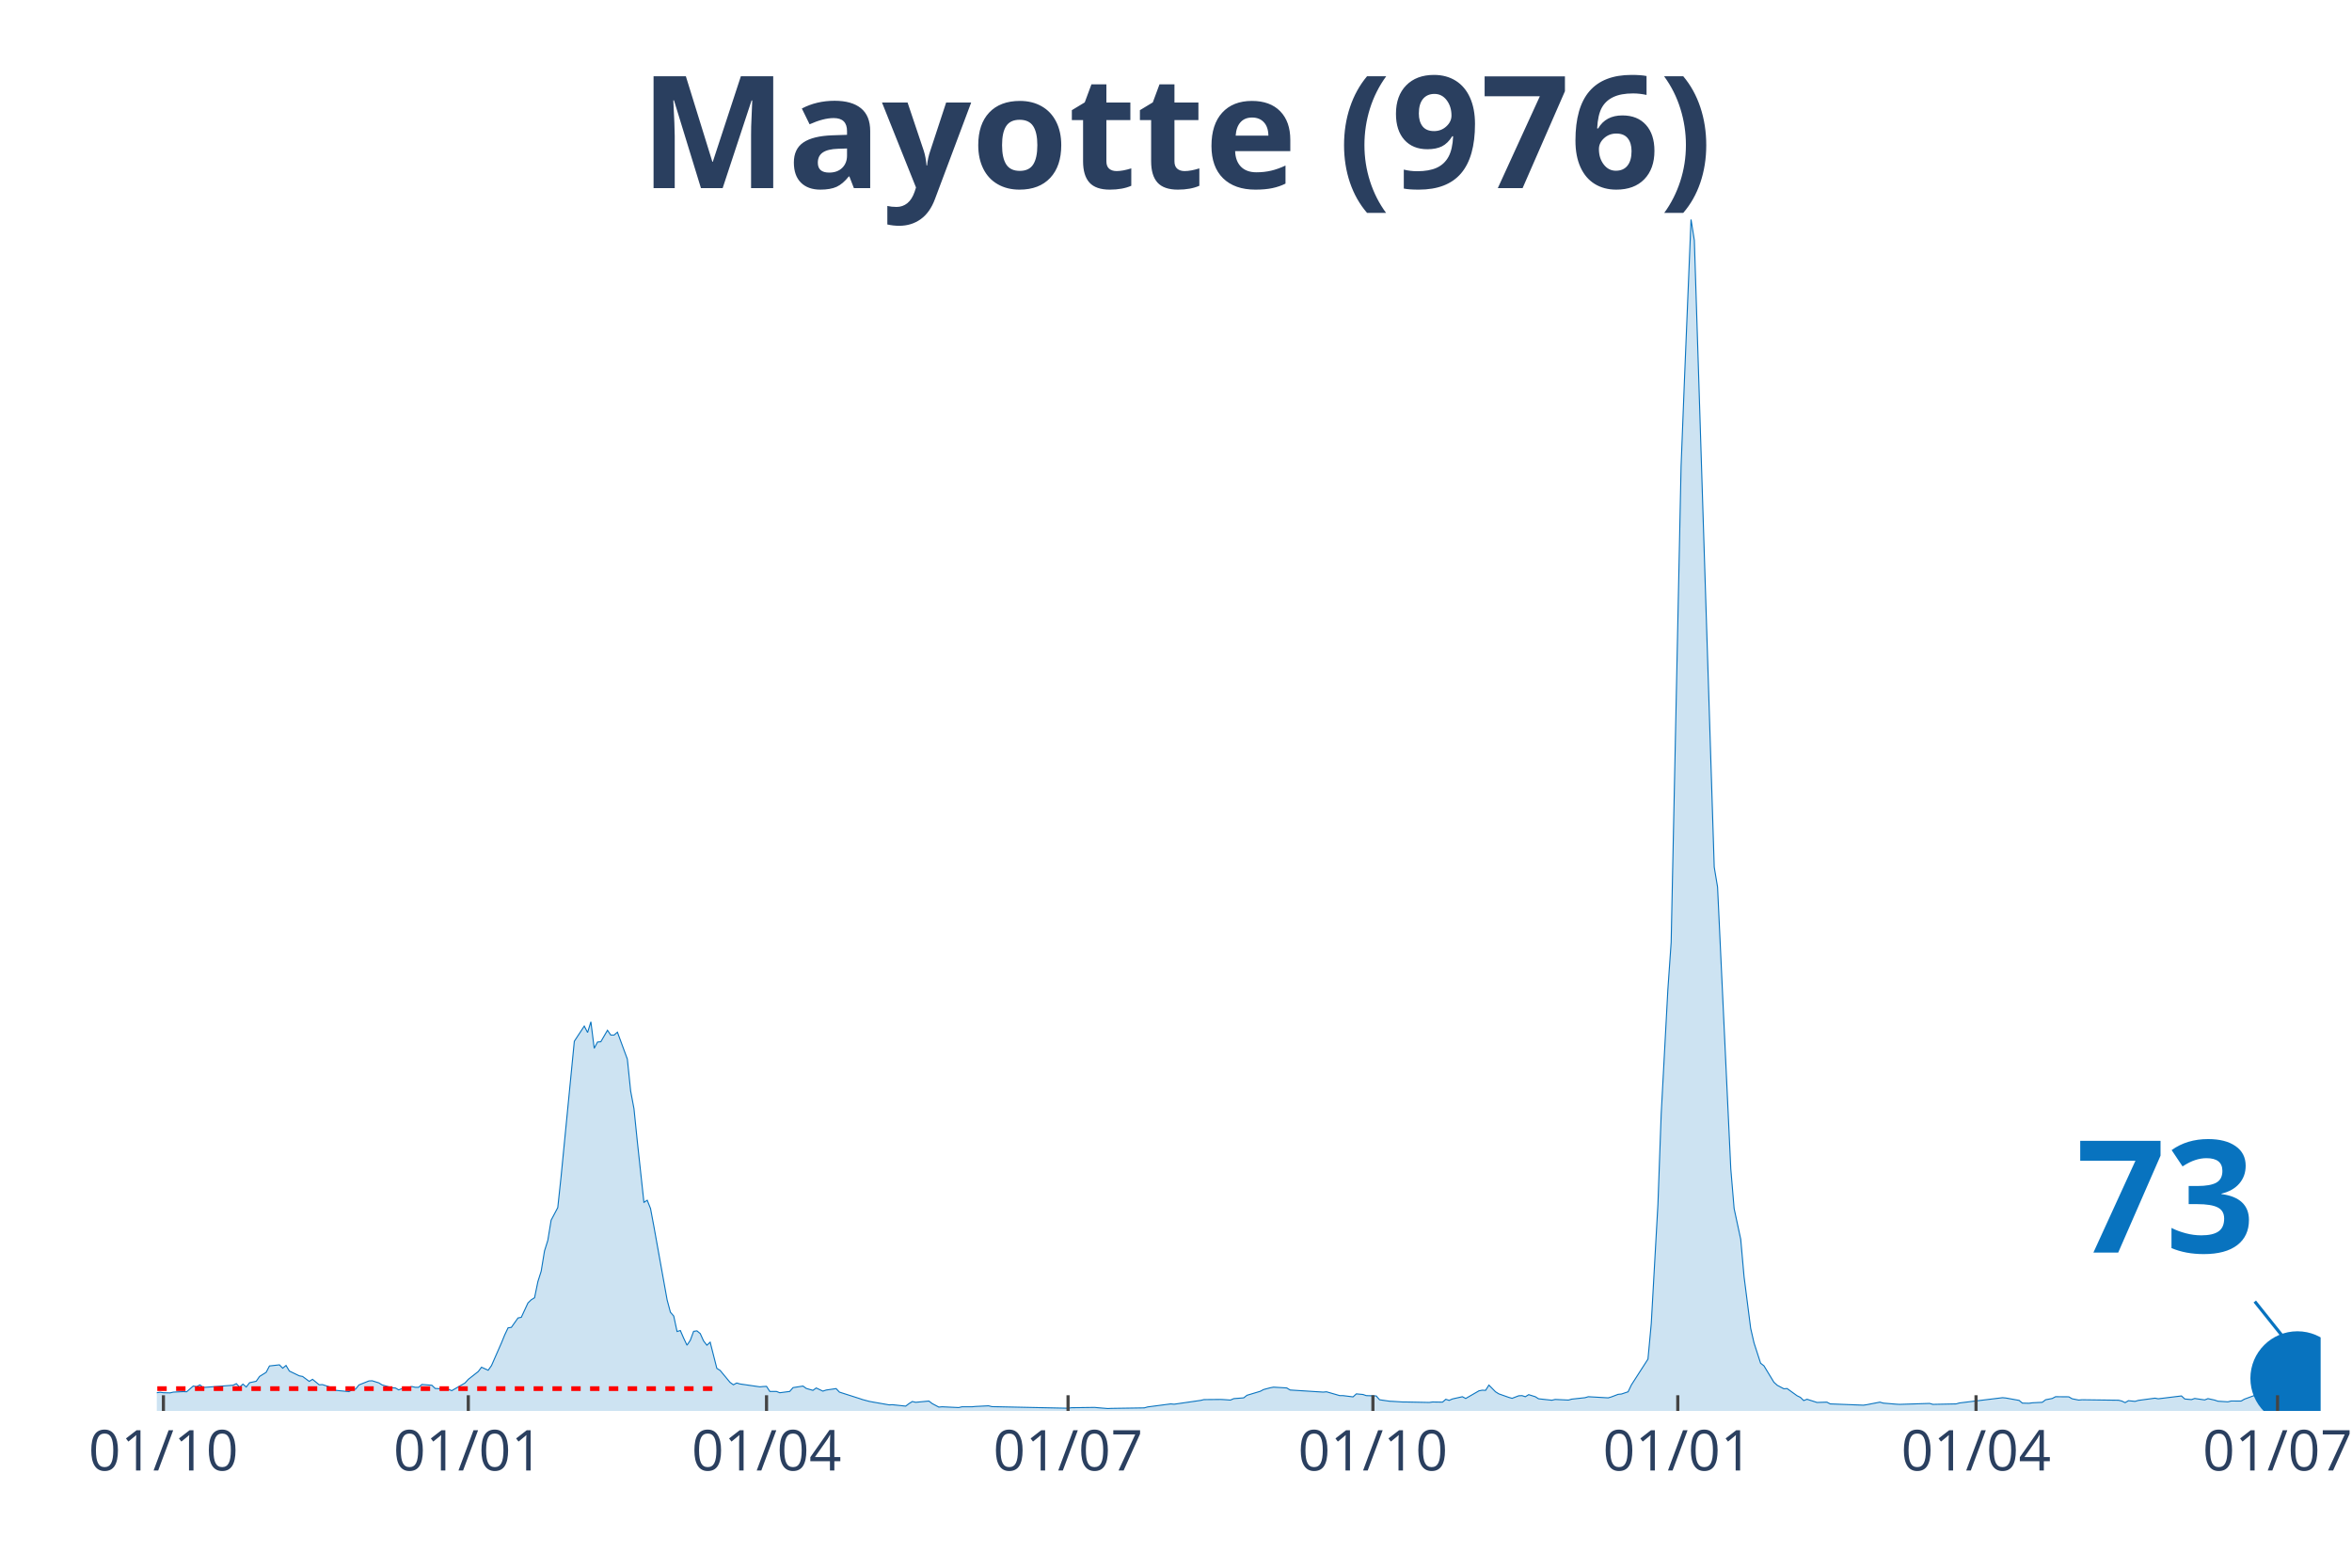
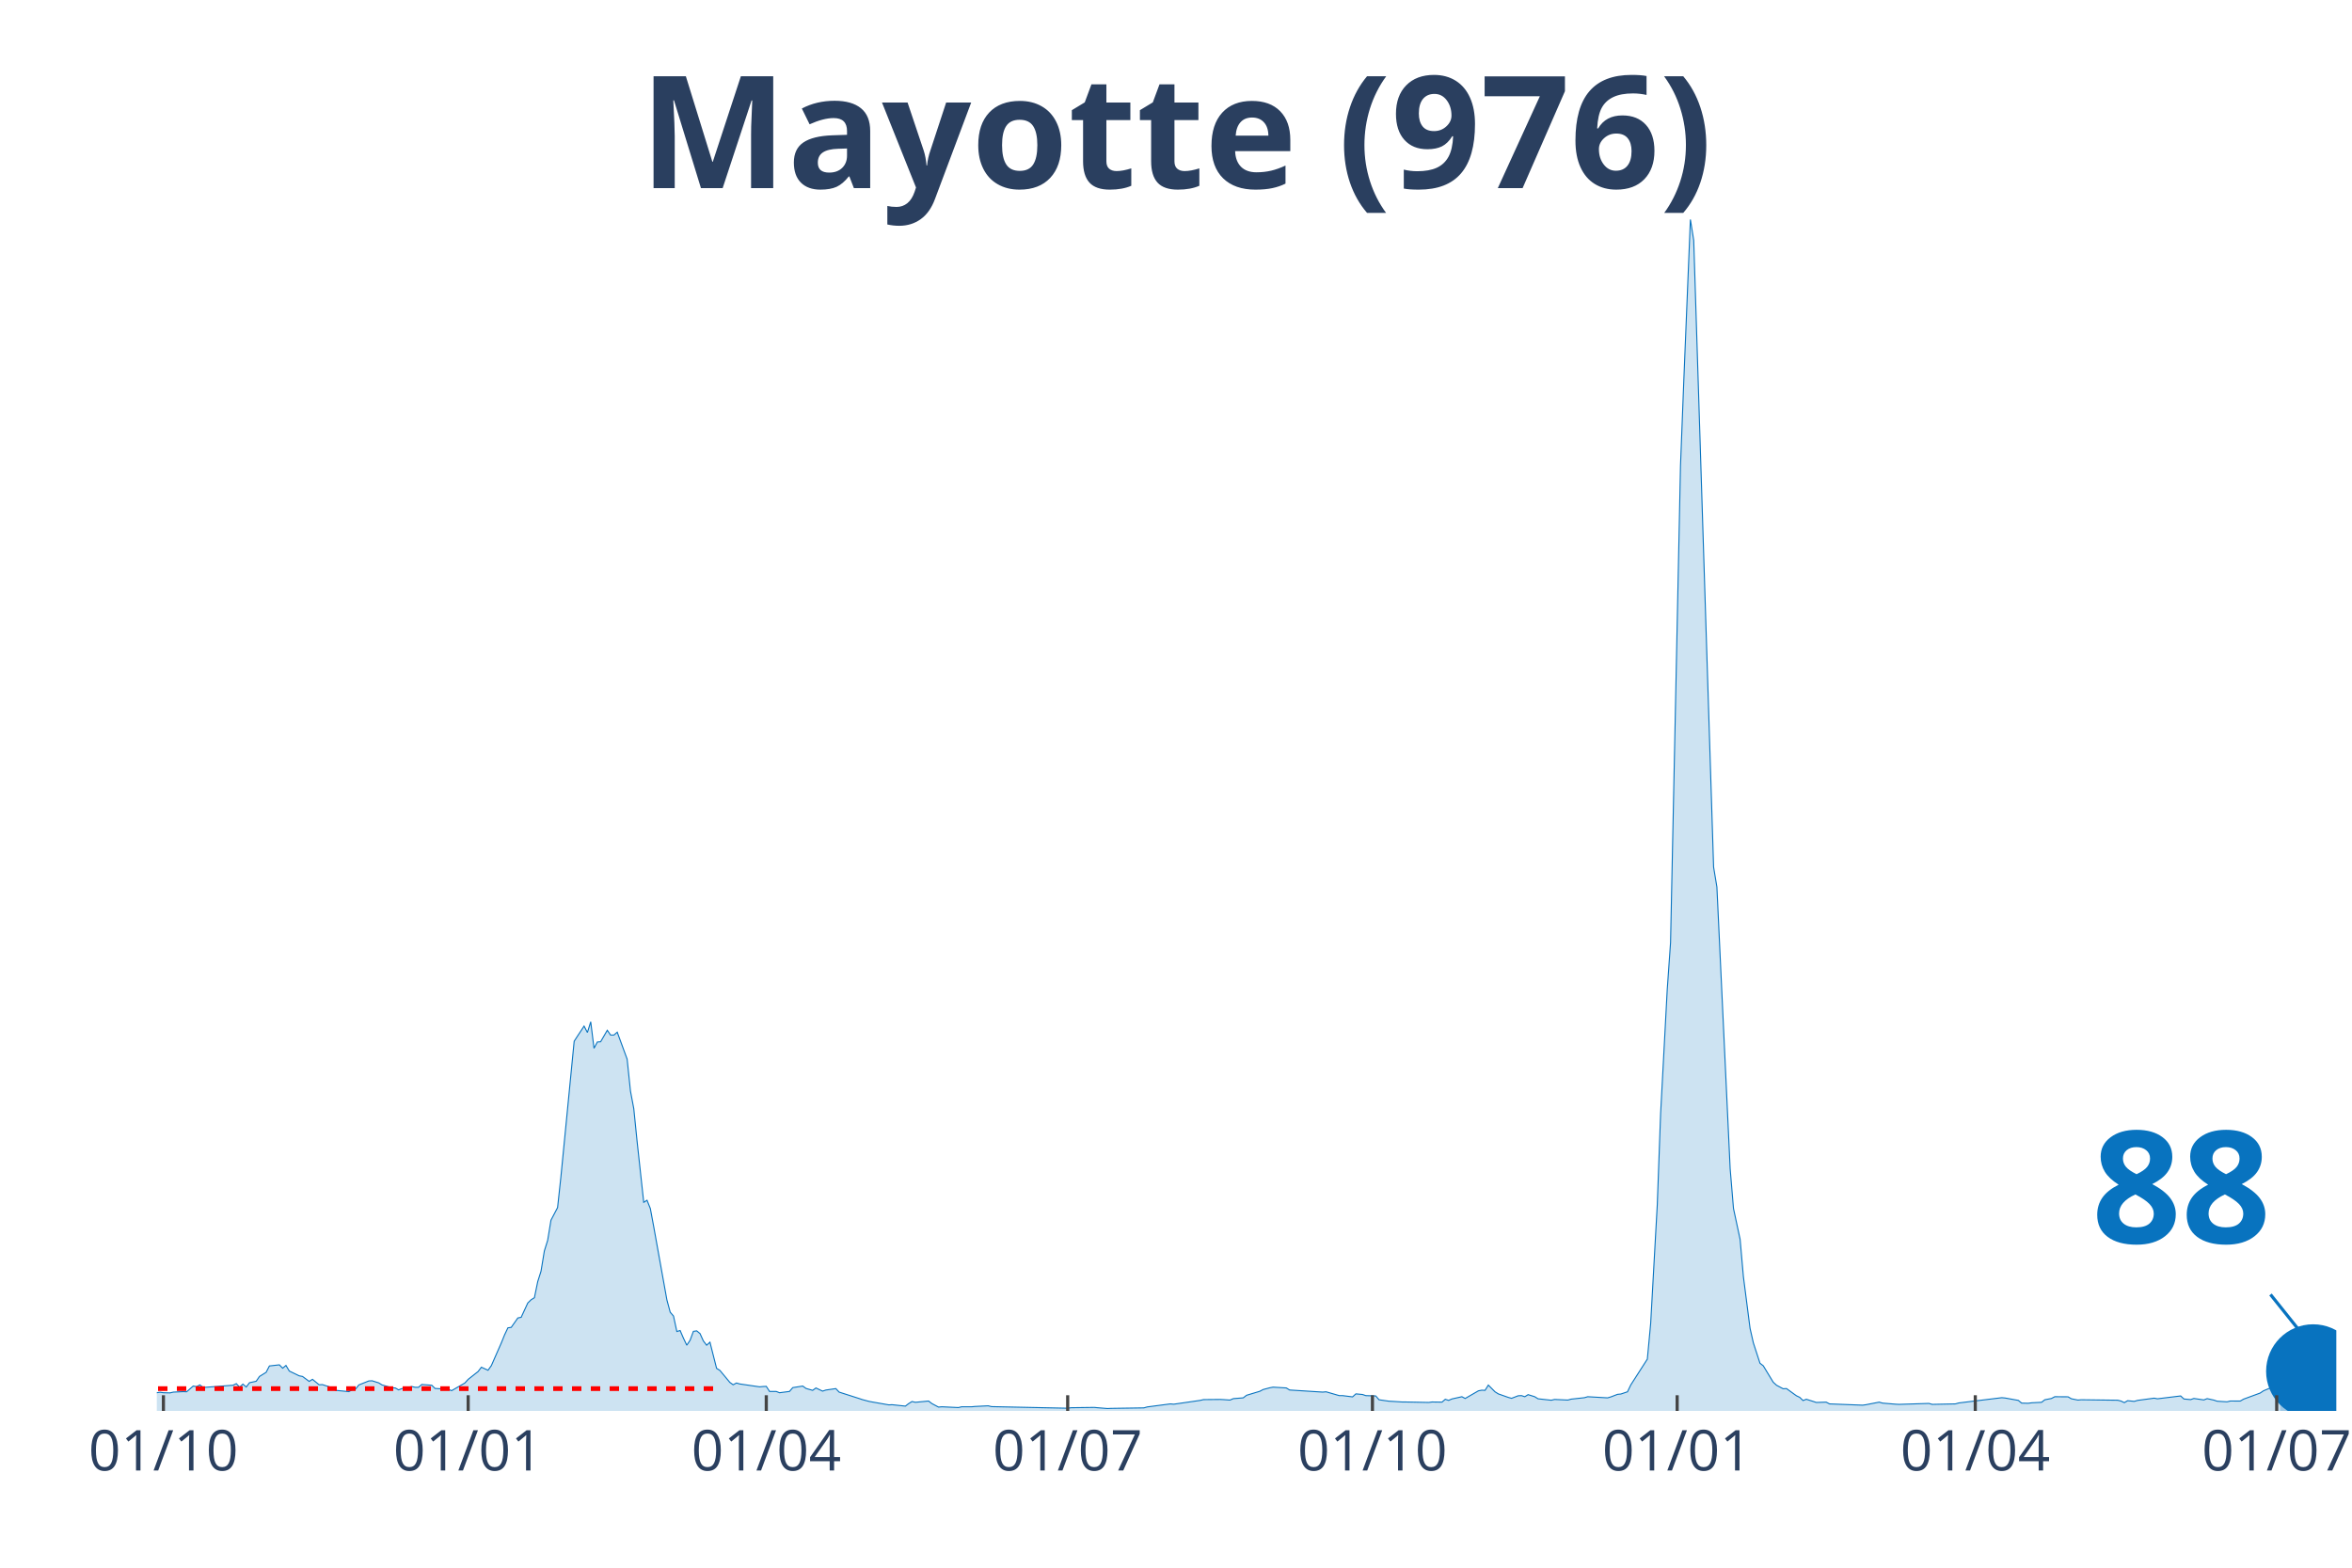
<svg xmlns="http://www.w3.org/2000/svg" class="main-svg" width="1125" height="750" style="" viewBox="0 0 750 500">
  <rect x="0" y="0" width="750" height="500" style="fill: rgb(0, 0, 0); fill-opacity: 0;" />
-   <defs id="defs-35c76a">
+   <defs id="defs-baccb7">
    <g class="clips">
-       <clipPath id="clip35c76axyplot" class="plotclip">
-         <rect width="690" height="380" />
+       <clipPath id="clipbaccb7xyplot" class="plotclip">
+         <rect width="695" height="380" />
      </clipPath>
-       <clipPath class="axesclip" id="clip35c76ax">
-         <rect x="50" y="0" width="690" height="500" />
+       <clipPath class="axesclip" id="clipbaccb7x">
+         <rect x="50" y="0" width="695" height="500" />
      </clipPath>
-       <clipPath class="axesclip" id="clip35c76ay">
+       <clipPath class="axesclip" id="clipbaccb7y">
        <rect x="0" y="70" width="750" height="380" />
      </clipPath>
-       <clipPath class="axesclip" id="clip35c76axy">
-         <rect x="50" y="70" width="690" height="380" />
+       <clipPath class="axesclip" id="clipbaccb7xy">
+         <rect x="50" y="70" width="695" height="380" />
      </clipPath>
    </g>
    <g class="gradients" />
  </defs>
  <g class="bglayer">
-     <rect class="bg" x="50" y="70" width="690" height="380" style="fill: rgb(0, 0, 0); fill-opacity: 0; stroke-width: 0;" />
+     <rect class="bg" x="50" y="70" width="695" height="380" style="fill: rgb(0, 0, 0); fill-opacity: 0; stroke-width: 0;" />
  </g>
  <g class="layer-below">
    <g class="imagelayer" />
    <g class="shapelayer" />
  </g>
  <g class="cartesianlayer">
    <g class="subplot xy">
      <g class="layer-subplot">
        <g class="shapelayer" />
        <g class="imagelayer" />
      </g>
      <g class="gridlayer">
        <g class="x">
          <path class="xgrid crisp" transform="translate(52.11,0)" d="M0,70v380" style="stroke: rgb(255, 255, 255); stroke-opacity: 1; stroke-width: 1px;" />
-           <path class="xgrid crisp" transform="translate(149.33,0)" d="M0,70v380" style="stroke: rgb(255, 255, 255); stroke-opacity: 1; stroke-width: 1px;" />
-           <path class="xgrid crisp" transform="translate(244.43,0)" d="M0,70v380" style="stroke: rgb(255, 255, 255); stroke-opacity: 1; stroke-width: 1px;" />
-           <path class="xgrid crisp" transform="translate(340.58,0)" d="M0,70v380" style="stroke: rgb(255, 255, 255); stroke-opacity: 1; stroke-width: 1px;" />
-           <path class="xgrid crisp" transform="translate(437.79,0)" d="M0,70v380" style="stroke: rgb(255, 255, 255); stroke-opacity: 1; stroke-width: 1px;" />
-           <path class="xgrid crisp" transform="translate(535.01,0)" d="M0,70v380" style="stroke: rgb(255, 255, 255); stroke-opacity: 1; stroke-width: 1px;" />
-           <path class="xgrid crisp" transform="translate(630.11,0)" d="M0,70v380" style="stroke: rgb(255, 255, 255); stroke-opacity: 1; stroke-width: 1px;" />
-           <path class="xgrid crisp" transform="translate(726.26,0)" d="M0,70v380" style="stroke: rgb(255, 255, 255); stroke-opacity: 1; stroke-width: 1px;" />
+           <path class="xgrid crisp" transform="translate(149.29,0)" d="M0,70v380" style="stroke: rgb(255, 255, 255); stroke-opacity: 1; stroke-width: 1px;" />
+           <path class="xgrid crisp" transform="translate(244.35,0)" d="M0,70v380" style="stroke: rgb(255, 255, 255); stroke-opacity: 1; stroke-width: 1px;" />
+           <path class="xgrid crisp" transform="translate(340.46,0)" d="M0,70v380" style="stroke: rgb(255, 255, 255); stroke-opacity: 1; stroke-width: 1px;" />
+           <path class="xgrid crisp" transform="translate(437.64,0)" d="M0,70v380" style="stroke: rgb(255, 255, 255); stroke-opacity: 1; stroke-width: 1px;" />
+           <path class="xgrid crisp" transform="translate(534.81,0)" d="M0,70v380" style="stroke: rgb(255, 255, 255); stroke-opacity: 1; stroke-width: 1px;" />
+           <path class="xgrid crisp" transform="translate(629.87,0)" d="M0,70v380" style="stroke: rgb(255, 255, 255); stroke-opacity: 1; stroke-width: 1px;" />
+           <path class="xgrid crisp" transform="translate(725.99,0)" d="M0,70v380" style="stroke: rgb(255, 255, 255); stroke-opacity: 1; stroke-width: 1px;" />
        </g>
        <g class="y" />
      </g>
      <g class="zerolinelayer" />
      <path class="xlines-below" />
      <path class="ylines-below" />
      <g class="overlines-below" />
      <g class="xaxislayer-below" />
      <g class="yaxislayer-below" />
      <g class="overaxes-below" />
-       <g class="plot" transform="translate(50, 70)" clip-path="url('#clip35c76axyplot')">
+       <g class="plot" transform="translate(50, 70)" clip-path="url('#clipbaccb7xyplot')">
        <g class="scatterlayer mlayer">
-           <g class="trace scatter trace362038" style="stroke-miterlimit: 2;">
+           <g class="trace scatter tracea7348b" style="stroke-miterlimit: 2;">
            <g class="fills">
              <g>
-                 <path class="js-fill" d="M672.04,380L-143.71,380L-143.71,378.37L-137.37,379.03L-136.31,377.61L-133.14,372.98L-132.08,368.21L-127.86,362.39L-126.8,363.92L-125.74,364.38L-124.69,368.66L-121.52,373.54L-120.46,373.69L-114.12,373.18L-113.06,373.18L-109.89,374.25L-108.84,374.1L-96.16,374.3L-95.1,374.91L-86.65,377.25L-85.59,376.84L-69.74,375.57L-68.68,375.62L-60.23,376.03L-59.17,375.73L-40.15,375.88L-39.1,376.54L-35.93,375.68L-34.87,375.83L-30.64,375.27L-29.59,374.25L-27.47,374.05L-26.42,373.13L-16.91,374.25L-15.85,374.35L-13.74,374L-12.68,374.3L-10.57,375.22L-9.51,375.22L-7.4,375.12L-6.34,375.02L1.06,374.05L2.11,374.2L4.23,374.25L5.28,374L8.45,373.85L9.51,373.9L11.62,372.06L12.68,372.26L13.74,371.7L14.79,372.52L24.3,371.81L25.36,371.3L26.42,372.42L27.47,371.45L28.53,372.37L29.59,371L31.7,370.54L32.76,369.01L34.87,367.69L35.93,365.66L39.1,365.3L40.15,366.37L41.21,365.5L42.27,367.28L45.44,368.81L46.49,369.01L48.61,370.58L49.66,369.92L51.78,371.66L52.83,371.61L56,372.62L57.06,373.44L61.29,373.85L62.34,373.24L63.4,373.03L64.46,371.71L67.63,370.44L68.68,370.39L70.8,371.05L71.85,371.71L75.02,372.62L76.08,372.68L77.14,373.29L78.19,372.88L81.36,372.22L82.42,372.47L83.48,372.47L84.53,371.56L87.7,371.81L88.76,372.83L92.99,373.08L94.04,373.54L98.27,371.1L99.33,369.93L102.5,367.44L103.55,366.06L105.67,367.03L106.72,365.55L109.89,358.33L110.95,355.74L112.01,353.5L113.06,353.35L115.18,350.35L116.23,350.14L118.35,345.57L119.4,344.55L120.46,343.89L121.52,338.75L122.57,335.44L123.63,328.98L124.69,325.58L125.74,319.17L127.86,315.15L128.91,305.33L133.14,262.1L134.2,260.47L136.31,257.27L137.37,259.3L138.42,255.89L139.48,264.34L140.54,262.35L141.59,262.25L143.71,258.59L144.76,260.12L145.82,260.12L146.88,259.2L150.05,267.8L151.1,277.97L152.16,283.61L153.22,293.99L155.33,313.47L156.39,312.81L157.44,315.45L158.5,321.1L162.73,344.6L163.78,348.52L164.84,349.74L165.9,354.67L166.95,354.36L168.01,356.81L169.07,359.04L170.12,357.47L171.18,354.62L172.24,354.47L173.29,355.33L174.35,357.67L175.41,359.04L176.46,358.08L178.58,366.42L179.63,367.08L182.8,370.9L183.86,371.66L184.92,371.1L185.97,371.4L192.31,372.32L193.37,372.22L194.43,372.17L195.48,373.79L197.6,373.79L198.65,374.2L201.82,373.79L202.88,372.57L206.05,372.07L207.11,372.83L209.22,373.44L210.28,372.68L212.39,373.69L213.45,373.34L216.62,372.88L217.67,374L224.01,376.03L225.07,376.39L227.18,376.95L228.24,377.15L233.52,378.07L234.58,378.02L238.81,378.47L239.86,377.66L240.92,377L241.98,377.25L246.2,376.85L247.26,377.66L249.37,378.78L250.43,378.68L255.71,378.93L256.77,378.68L259.94,378.68L261,378.58L265.22,378.37L266.28,378.63L290.58,379.14L291.64,378.98L299.04,378.88L300.09,378.98L303.26,379.24L304.32,379.19L314.89,379.03L315.94,378.73L323.34,377.76L324.4,377.86L332.85,376.64L333.91,376.39L339.19,376.34L340.25,376.39L342.36,376.54L343.42,376.08L346.58,375.83L347.64,375.01L351.87,373.74L352.92,373.18L355.04,372.62L356.09,372.42L360.32,372.67L361.38,373.33L371.94,374L373,373.9L377.23,375.12L378.28,375.12L381.45,375.52L382.51,374.56L384.62,374.76L385.68,375.12L388.85,375.22L389.91,376.44L393.08,376.9L394.13,376.95L397.3,377.15L398.36,377.15L405.76,377.3L406.81,377.15L409.98,377.2L411.04,376.29L412.1,376.64L413.15,376.18L416.32,375.47L417.38,376.03L421.61,373.59L422.66,373.39L423.72,373.44L424.78,371.76L426.89,373.9L427.95,374.56L431.12,375.68L432.17,375.98L434.29,375.17L435.34,375.12L436.4,375.47L437.46,374.81L439.57,375.47L440.63,376.13L444.85,376.59L445.91,376.34L450.14,376.54L451.19,376.24L455.42,375.78L456.48,375.47L462.82,375.83L463.87,375.52L465.99,374.71L467.04,374.61L469.16,373.9L470.21,371.71L475.5,363.47L476.55,352.13L478.67,314.23L479.72,285.24L481.84,245.67L482.89,230.61L486.06,78.63L487.12,51.52L489.23,0L490.29,6.66L496.63,206.56L497.69,212.91L501.91,302.79L502.97,315.45L505.08,325.27L506.14,337.17L508.25,353.65L509.31,358.28L511.42,364.79L512.48,365.61L515.65,370.84L516.71,371.81L518.82,372.93L519.88,372.87L523.05,375.16L524.1,375.67L525.16,376.69L526.22,376.28L528.33,376.95L529.39,377.3L532.56,377.2L533.61,377.76L544.18,378.17L545.24,378.02L549.46,377.2L550.52,377.51L554.75,377.86L555.8,377.91L565.31,377.61L566.37,377.91L573.77,377.76L574.82,377.46L588.56,375.78L589.62,375.88L593.84,376.64L594.9,377.51L597.01,377.56L598.07,377.41L601.24,377.25L602.3,376.44L604.41,376.03L605.47,375.47L609.69,375.5L610.75,376.12L612.86,376.54L613.92,376.44L625.54,376.59L626.6,376.85L627.66,377.36L628.71,376.74L630.83,376.95L631.88,376.64L637.17,375.93L638.22,376.13L645.62,375.22L646.68,376.19L648.79,376.39L649.85,376.03L653.02,376.49L654.07,376.08L656.19,376.54L657.24,376.9L660.41,377.1L661.47,376.84L664.64,376.85L665.7,376.24L670.98,374.3L672.04,373.59" style="fill: rgb(8, 115, 191); fill-opacity: 0.2; stroke-width: 0;" />
+                 <path class="js-fill" d="M677.04,380L-143.65,380L-143.65,378.37L-137.31,379.03L-136.25,377.61L-133.09,372.98L-132.03,368.21L-127.8,362.39L-126.75,363.92L-125.69,364.38L-124.64,368.66L-121.47,373.54L-120.41,373.69L-114.07,373.18L-113.02,373.18L-109.85,374.25L-108.79,374.1L-96.12,374.3L-95.06,374.91L-92.95,376.29L-91.89,377.15L-84.5,376.74L-83.44,376.18L-77.1,374.91L-76.05,375.52L-67.6,375.78L-66.54,376.23L-63.37,375.83L-62.32,376.54L-53.87,375.62L-52.81,376.03L-41.19,375.93L-40.14,375.88L-38.02,376.03L-36.97,375.73L-30.63,375.27L-29.57,374.25L-27.46,374.05L-26.41,373.13L-16.9,374.25L-15.84,374.35L-13.73,374L-12.67,374.3L-10.56,375.22L-9.51,375.22L-7.39,375.12L-6.34,375.02L1.06,374.05L2.11,374.2L4.22,374.25L5.28,374L8.45,373.85L9.51,373.9L11.62,372.06L12.67,372.26L13.73,371.7L14.79,372.52L24.29,371.81L25.35,371.3L26.41,372.42L27.46,371.45L28.52,372.37L29.57,371L31.69,370.54L32.74,369.01L34.86,367.69L35.91,365.66L39.08,365.3L40.14,366.37L41.19,365.5L42.25,367.28L45.42,368.81L46.47,369.01L48.59,370.58L49.64,369.92L51.76,371.66L52.81,371.61L55.98,372.62L57.04,373.44L61.26,373.85L62.32,373.24L63.37,373.03L64.43,371.71L67.6,370.44L68.66,370.39L70.77,371.05L71.82,371.71L74.99,372.62L76.05,372.68L77.1,373.29L78.16,372.88L81.33,372.22L82.39,372.47L83.44,372.47L84.5,371.56L87.67,371.81L88.72,372.83L92.95,373.08L94,373.54L98.23,371.1L99.29,369.93L102.45,367.44L103.51,366.06L105.62,367.03L106.68,365.55L109.85,358.33L110.9,355.74L111.96,353.5L113.02,353.35L115.13,350.35L116.19,350.14L118.3,345.57L119.35,344.55L120.41,343.89L121.47,338.75L122.52,335.44L123.58,328.98L124.64,325.58L125.69,319.17L127.8,315.15L128.86,305.33L133.09,262.1L134.14,260.47L136.25,257.27L137.31,259.3L138.37,255.89L139.42,264.34L140.48,262.35L141.53,262.25L143.65,258.59L144.7,260.12L145.76,260.12L146.82,259.2L149.98,267.8L151.04,277.97L152.1,283.61L153.15,293.99L155.27,313.47L156.32,312.81L157.38,315.45L158.43,321.1L162.66,344.6L163.72,348.52L164.77,349.74L165.83,354.67L166.88,354.36L167.94,356.81L169,359.04L170.05,357.47L171.11,354.62L172.17,354.47L173.22,355.33L174.28,357.67L175.33,359.04L176.39,358.08L178.5,366.42L179.56,367.08L182.73,370.9L183.78,371.66L184.84,371.1L185.9,371.4L192.23,372.32L193.29,372.22L194.35,372.17L195.4,373.79L197.52,373.79L198.57,374.2L201.74,373.79L202.8,372.57L205.97,372.07L207.02,372.83L209.13,373.44L210.19,372.68L212.3,373.69L213.36,373.34L216.53,372.88L217.58,374L223.92,376.03L224.98,376.39L227.09,376.95L228.15,377.15L233.43,378.07L234.48,378.02L238.71,378.47L239.76,377.66L240.82,377L241.88,377.25L246.1,376.85L247.16,377.66L249.27,378.78L250.33,378.68L255.61,378.93L256.66,378.68L259.83,378.68L260.89,378.58L265.11,378.37L266.17,378.63L290.46,379.14L291.52,378.98L298.91,378.88L299.97,378.98L303.14,379.24L304.19,379.19L314.76,379.03L315.81,378.73L323.21,377.76L324.26,377.86L332.71,376.64L333.77,376.39L339.05,376.34L340.11,376.39L342.22,376.54L343.28,376.08L346.44,375.83L347.5,375.01L351.72,373.74L352.78,373.18L354.89,372.62L355.95,372.42L360.17,372.67L361.23,373.33L371.79,374L372.85,373.9L377.07,375.12L378.13,375.12L381.3,375.52L382.36,374.56L384.47,374.76L385.52,375.12L388.69,375.22L389.75,376.44L392.92,376.9L393.97,376.95L397.14,377.15L398.2,377.15L405.59,377.3L406.65,377.15L409.82,377.2L410.87,376.29L411.93,376.64L412.99,376.18L416.16,375.47L417.21,376.03L421.44,373.59L422.49,373.39L423.55,373.44L424.6,371.76L426.72,373.9L427.77,374.56L430.94,375.68L432,375.98L434.11,375.17L435.17,375.12L436.22,375.47L437.28,374.81L439.39,375.47L440.45,376.13L444.67,376.59L445.73,376.34L449.95,376.54L451.01,376.24L455.24,375.78L456.29,375.47L462.63,375.83L463.69,375.52L465.8,374.71L466.85,374.61L468.97,373.9L470.02,371.71L475.3,363.47L476.36,352.13L478.47,314.23L479.53,285.24L481.64,245.67L482.7,230.61L485.87,78.63L486.92,51.52L489.03,0L490.09,6.66L496.43,206.56L497.48,212.91L501.71,302.79L502.77,315.45L504.88,325.27L505.93,337.17L508.05,353.65L509.1,358.28L511.22,364.79L512.27,365.61L515.44,370.84L516.5,371.81L518.61,372.93L519.67,372.87L522.83,375.16L523.89,375.67L524.95,376.69L526,376.28L528.12,376.95L529.17,377.3L532.34,377.2L533.4,377.76L543.96,378.17L545.02,378.02L549.24,377.2L550.3,377.51L554.52,377.86L555.58,377.91L565.08,377.61L566.14,377.91L573.53,377.76L574.59,377.46L588.32,375.78L589.38,375.88L593.6,376.64L594.66,377.51L596.77,377.56L597.83,377.41L601,377.25L602.05,376.44L604.16,376.03L605.22,375.47L609.45,375.5L610.5,376.12L612.61,376.54L613.67,376.44L625.29,376.59L626.34,376.85L627.4,377.36L628.46,376.74L630.57,376.95L631.63,376.64L636.91,375.93L637.96,376.13L645.36,375.22L646.41,376.19L648.53,376.39L649.58,376.03L652.75,376.49L653.81,376.08L655.92,376.54L656.98,376.9L660.14,377.1L661.2,376.84L664.37,376.85L665.43,376.24L670.71,374.3L671.76,373.59L677.04,371.36" style="fill: rgb(8, 115, 191); fill-opacity: 0.2; stroke-width: 0;" />
              </g>
            </g>
            <g class="errorbars" />
            <g class="lines">
-               <path class="js-line" d="M-143.71,378.37L-137.37,379.03L-136.31,377.61L-133.14,372.98L-132.08,368.21L-127.86,362.39L-126.8,363.92L-125.74,364.38L-124.69,368.66L-121.52,373.54L-120.46,373.69L-114.12,373.18L-113.06,373.18L-109.89,374.25L-108.84,374.1L-96.16,374.3L-95.1,374.91L-86.65,377.25L-85.59,376.84L-69.74,375.57L-68.68,375.62L-60.23,376.03L-59.17,375.73L-40.15,375.88L-39.1,376.54L-35.93,375.68L-34.87,375.83L-30.64,375.27L-29.59,374.25L-27.47,374.05L-26.42,373.13L-16.91,374.25L-15.85,374.35L-13.74,374L-12.68,374.3L-10.57,375.22L-9.51,375.22L-7.4,375.12L-6.34,375.02L1.06,374.05L2.11,374.2L4.23,374.25L5.28,374L8.45,373.85L9.51,373.9L11.62,372.06L12.68,372.26L13.74,371.7L14.79,372.52L24.3,371.81L25.36,371.3L26.42,372.42L27.47,371.45L28.53,372.37L29.59,371L31.7,370.54L32.76,369.01L34.87,367.69L35.93,365.66L39.1,365.3L40.15,366.37L41.21,365.5L42.27,367.28L45.44,368.81L46.49,369.01L48.61,370.58L49.66,369.92L51.78,371.66L52.83,371.61L56,372.62L57.06,373.44L61.29,373.85L62.34,373.24L63.4,373.03L64.46,371.71L67.63,370.44L68.68,370.39L70.8,371.05L71.85,371.71L75.02,372.62L76.08,372.68L77.14,373.29L78.19,372.88L81.36,372.22L82.42,372.47L83.48,372.47L84.53,371.56L87.7,371.81L88.76,372.83L92.99,373.08L94.04,373.54L98.27,371.1L99.33,369.93L102.5,367.44L103.55,366.06L105.67,367.03L106.72,365.55L109.89,358.33L110.95,355.74L112.01,353.5L113.06,353.35L115.18,350.35L116.23,350.14L118.35,345.57L119.4,344.55L120.46,343.89L121.52,338.75L122.57,335.44L123.63,328.98L124.69,325.58L125.74,319.17L127.86,315.15L128.91,305.33L133.14,262.1L134.2,260.47L136.31,257.27L137.37,259.3L138.42,255.89L139.48,264.34L140.54,262.35L141.59,262.25L143.71,258.59L144.76,260.12L145.82,260.12L146.88,259.2L150.05,267.8L151.1,277.97L152.16,283.61L153.22,293.99L155.33,313.47L156.39,312.81L157.44,315.45L158.5,321.1L162.73,344.6L163.78,348.52L164.84,349.74L165.9,354.67L166.95,354.36L168.01,356.81L169.07,359.04L170.12,357.47L171.18,354.62L172.24,354.47L173.29,355.33L174.35,357.67L175.41,359.04L176.46,358.08L178.58,366.42L179.63,367.08L182.8,370.9L183.86,371.66L184.92,371.1L185.97,371.4L192.31,372.32L193.37,372.22L194.43,372.17L195.48,373.79L197.6,373.79L198.65,374.2L201.82,373.79L202.88,372.57L206.05,372.07L207.11,372.83L209.22,373.44L210.28,372.68L212.39,373.69L213.45,373.34L216.62,372.88L217.67,374L224.01,376.03L225.07,376.39L227.18,376.95L228.24,377.15L233.52,378.07L234.58,378.02L238.81,378.47L239.86,377.66L240.92,377L241.98,377.25L246.2,376.85L247.26,377.66L249.37,378.78L250.43,378.68L255.71,378.93L256.77,378.68L259.94,378.68L261,378.58L265.22,378.37L266.28,378.63L290.58,379.14L291.64,378.98L299.04,378.88L300.09,378.98L303.26,379.24L304.32,379.19L314.89,379.03L315.94,378.73L323.34,377.76L324.4,377.86L332.85,376.64L333.91,376.39L339.19,376.34L340.25,376.39L342.36,376.54L343.42,376.08L346.58,375.83L347.64,375.01L351.87,373.74L352.92,373.18L355.04,372.62L356.09,372.42L360.32,372.67L361.38,373.33L371.94,374L373,373.9L377.23,375.12L378.28,375.12L381.45,375.52L382.51,374.56L384.62,374.76L385.68,375.12L388.85,375.22L389.91,376.44L393.08,376.9L394.13,376.95L397.3,377.15L398.36,377.15L405.76,377.3L406.81,377.15L409.98,377.2L411.04,376.29L412.1,376.64L413.15,376.18L416.32,375.47L417.38,376.03L421.61,373.59L422.66,373.39L423.72,373.44L424.78,371.76L426.89,373.9L427.95,374.56L431.12,375.68L432.17,375.98L434.29,375.17L435.34,375.12L436.4,375.47L437.46,374.81L439.57,375.47L440.63,376.13L444.85,376.59L445.91,376.34L450.14,376.54L451.19,376.24L455.42,375.78L456.48,375.47L462.82,375.83L463.87,375.52L465.99,374.71L467.04,374.61L469.16,373.9L470.21,371.71L475.5,363.47L476.55,352.13L478.67,314.23L479.72,285.24L481.84,245.67L482.89,230.61L486.06,78.63L487.12,51.52L489.23,0L490.29,6.66L496.63,206.56L497.69,212.91L501.91,302.79L502.97,315.45L505.08,325.27L506.14,337.17L508.25,353.65L509.31,358.28L511.42,364.79L512.48,365.61L515.65,370.84L516.71,371.81L518.82,372.93L519.88,372.87L523.05,375.16L524.1,375.67L525.16,376.69L526.22,376.28L528.33,376.95L529.39,377.3L532.56,377.2L533.61,377.76L544.18,378.17L545.24,378.02L549.46,377.2L550.52,377.51L554.75,377.86L555.8,377.91L565.31,377.61L566.37,377.91L573.77,377.76L574.82,377.46L588.56,375.78L589.62,375.88L593.84,376.64L594.9,377.51L597.01,377.56L598.07,377.41L601.24,377.25L602.3,376.44L604.41,376.03L605.47,375.47L609.69,375.5L610.75,376.12L612.86,376.54L613.92,376.44L625.54,376.59L626.6,376.85L627.66,377.36L628.71,376.74L630.83,376.95L631.88,376.64L637.17,375.93L638.22,376.13L645.62,375.22L646.68,376.19L648.79,376.39L649.85,376.03L653.02,376.49L654.07,376.08L656.19,376.54L657.24,376.9L660.41,377.1L661.47,376.84L664.64,376.85L665.7,376.24L670.98,374.3L672.04,373.59" style="vector-effect: non-scaling-stroke; fill: none; stroke: rgb(8, 115, 191); stroke-opacity: 1; stroke-width: 0.5px; opacity: 1;" />
+               <path class="js-line" d="M-143.65,378.37L-137.31,379.03L-136.25,377.61L-133.09,372.98L-132.03,368.21L-127.8,362.39L-126.75,363.92L-125.69,364.38L-124.64,368.66L-121.47,373.54L-120.41,373.69L-114.07,373.18L-113.02,373.18L-109.85,374.25L-108.79,374.1L-96.12,374.3L-95.06,374.91L-92.95,376.29L-91.89,377.15L-84.5,376.74L-83.44,376.18L-77.1,374.91L-76.05,375.52L-67.6,375.78L-66.54,376.23L-63.37,375.83L-62.32,376.54L-53.87,375.62L-52.81,376.03L-41.19,375.93L-40.14,375.88L-38.02,376.03L-36.97,375.73L-30.63,375.27L-29.57,374.25L-27.46,374.05L-26.41,373.13L-16.9,374.25L-15.84,374.35L-13.73,374L-12.67,374.3L-10.56,375.22L-9.51,375.22L-7.39,375.12L-6.34,375.02L1.06,374.05L2.11,374.2L4.22,374.25L5.28,374L8.45,373.85L9.51,373.9L11.62,372.06L12.67,372.26L13.73,371.7L14.79,372.52L24.29,371.81L25.35,371.3L26.41,372.42L27.46,371.45L28.52,372.37L29.57,371L31.69,370.54L32.74,369.01L34.86,367.69L35.91,365.66L39.08,365.3L40.14,366.37L41.19,365.5L42.25,367.28L45.42,368.81L46.47,369.01L48.59,370.58L49.64,369.92L51.76,371.66L52.81,371.61L55.98,372.62L57.04,373.44L61.26,373.85L62.32,373.24L63.37,373.03L64.43,371.71L67.6,370.44L68.66,370.39L70.77,371.05L71.82,371.71L74.99,372.62L76.05,372.68L77.1,373.29L78.16,372.88L81.33,372.22L82.39,372.47L83.44,372.47L84.5,371.56L87.67,371.81L88.72,372.83L92.95,373.08L94,373.54L98.23,371.1L99.29,369.93L102.45,367.44L103.51,366.06L105.62,367.03L106.68,365.55L109.85,358.33L110.9,355.74L111.96,353.5L113.02,353.35L115.13,350.35L116.19,350.14L118.3,345.57L119.35,344.55L120.41,343.89L121.47,338.75L122.52,335.44L123.58,328.98L124.64,325.58L125.69,319.17L127.8,315.15L128.86,305.33L133.09,262.1L134.14,260.47L136.25,257.27L137.31,259.3L138.37,255.89L139.42,264.34L140.48,262.35L141.53,262.25L143.65,258.59L144.7,260.12L145.76,260.12L146.82,259.2L149.98,267.8L151.04,277.97L152.1,283.61L153.15,293.99L155.27,313.47L156.32,312.81L157.38,315.45L158.43,321.1L162.66,344.6L163.72,348.52L164.77,349.74L165.83,354.67L166.88,354.36L167.94,356.81L169,359.04L170.05,357.47L171.11,354.62L172.17,354.47L173.22,355.33L174.28,357.67L175.33,359.04L176.39,358.08L178.5,366.42L179.56,367.08L182.73,370.9L183.78,371.66L184.84,371.1L185.9,371.4L192.23,372.32L193.29,372.22L194.35,372.17L195.4,373.79L197.52,373.79L198.57,374.2L201.74,373.79L202.8,372.57L205.97,372.07L207.02,372.83L209.13,373.44L210.19,372.68L212.3,373.69L213.36,373.34L216.53,372.88L217.58,374L223.92,376.03L224.98,376.39L227.09,376.95L228.15,377.15L233.43,378.07L234.48,378.02L238.71,378.47L239.76,377.66L240.82,377L241.88,377.25L246.1,376.85L247.16,377.66L249.27,378.78L250.33,378.68L255.61,378.93L256.66,378.68L259.83,378.68L260.89,378.58L265.11,378.37L266.17,378.63L290.46,379.14L291.52,378.98L298.91,378.88L299.97,378.98L303.14,379.24L304.19,379.19L314.76,379.03L315.81,378.73L323.21,377.76L324.26,377.86L332.71,376.64L333.77,376.39L339.05,376.34L340.11,376.39L342.22,376.54L343.28,376.08L346.44,375.83L347.5,375.01L351.72,373.74L352.78,373.18L354.89,372.62L355.95,372.42L360.17,372.67L361.23,373.33L371.79,374L372.85,373.9L377.07,375.12L378.13,375.12L381.3,375.52L382.36,374.56L384.47,374.76L385.52,375.12L388.69,375.22L389.75,376.44L392.92,376.9L393.97,376.95L397.14,377.15L398.2,377.15L405.59,377.3L406.65,377.15L409.82,377.2L410.87,376.29L411.93,376.64L412.99,376.18L416.16,375.47L417.21,376.03L421.44,373.59L422.49,373.39L423.55,373.44L424.6,371.76L426.72,373.9L427.77,374.56L430.94,375.68L432,375.98L434.11,375.17L435.17,375.12L436.22,375.47L437.28,374.81L439.39,375.47L440.45,376.13L444.67,376.59L445.73,376.34L449.95,376.54L451.01,376.24L455.24,375.78L456.29,375.47L462.63,375.83L463.69,375.52L465.8,374.71L466.85,374.61L468.97,373.9L470.02,371.71L475.3,363.47L476.36,352.13L478.47,314.23L479.53,285.24L481.64,245.67L482.7,230.61L485.87,78.63L486.92,51.52L489.03,0L490.09,6.66L496.43,206.56L497.48,212.91L501.71,302.79L502.77,315.45L504.88,325.27L505.93,337.17L508.05,353.65L509.1,358.28L511.22,364.79L512.27,365.61L515.44,370.84L516.5,371.81L518.61,372.93L519.67,372.87L522.83,375.16L523.89,375.67L524.95,376.69L526,376.28L528.12,376.95L529.17,377.3L532.34,377.2L533.4,377.76L543.96,378.17L545.02,378.02L549.24,377.2L550.3,377.51L554.52,377.86L555.58,377.91L565.08,377.61L566.14,377.91L573.53,377.76L574.59,377.46L588.32,375.78L589.38,375.88L593.6,376.64L594.66,377.51L596.77,377.56L597.83,377.41L601,377.25L602.05,376.44L604.16,376.03L605.22,375.47L609.45,375.5L610.5,376.12L612.61,376.54L613.67,376.44L625.29,376.59L626.34,376.85L627.4,377.36L628.46,376.74L630.57,376.95L631.63,376.64L636.91,375.93L637.96,376.13L645.36,375.22L646.41,376.19L648.53,376.39L649.58,376.03L652.75,376.49L653.81,376.08L655.92,376.54L656.98,376.9L660.14,377.1L661.2,376.84L664.37,376.85L665.43,376.24L670.71,374.3L671.76,373.59L677.04,371.36" style="vector-effect: non-scaling-stroke; fill: none; stroke: rgb(8, 115, 191); stroke-opacity: 1; stroke-width: 0.5px; opacity: 1;" />
            </g>
            <g class="points" />
            <g class="text" />
          </g>
-           <g class="trace scatter trace4771a8" style="stroke-miterlimit: 2;">
+           <g class="trace scatter trace0a46d7" style="stroke-miterlimit: 2;">
            <g class="fills">
              <g>
-                 <path class="js-fill" d="M682.6,380L672.04,380L672.04,373.59L682.6,369.6" style="fill: rgb(8, 115, 191); fill-opacity: 0.4; stroke-width: 0;" />
+                 <path class="js-fill" d="M687.61,380L677.04,380L677.04,371.36L682.33,369.55L683.38,368.08L684.44,367.56L685.49,366.04L686.55,367.65L687.61,367.37" style="fill: rgb(8, 115, 191); fill-opacity: 0.4; stroke-width: 0;" />
              </g>
            </g>
            <g class="errorbars" />
            <g class="lines">
-               <path class="js-line" d="M672.04,373.59L682.6,369.6" style="vector-effect: non-scaling-stroke; fill: none; stroke: rgb(8, 115, 191); stroke-opacity: 1; stroke-width: 2px; opacity: 1;" />
+               <path class="js-line" d="M677.04,371.36L682.33,369.55L683.38,368.08L684.44,367.56L685.49,366.04L686.55,367.65L687.61,367.37" style="vector-effect: non-scaling-stroke; fill: none; stroke: rgb(8, 115, 191); stroke-opacity: 1; stroke-width: 2px; opacity: 1;" />
            </g>
            <g class="points" />
            <g class="text" />
          </g>
-           <g class="trace scatter trace843db7" style="stroke-miterlimit: 2; opacity: 1;">
+           <g class="trace scatter trace99cd52" style="stroke-miterlimit: 2; opacity: 1;">
            <g class="fills" />
            <g class="errorbars" />
            <g class="lines" />
            <g class="points">
-               <path class="point" transform="translate(682.6,369.6)" d="M15,0A15,15 0 1,1 0,-15A15,15 0 0,1 15,0Z" style="opacity: 1; stroke-width: 0px; fill: rgb(8, 115, 191); fill-opacity: 1;" />
+               <path class="point" transform="translate(687.61,367.37)" d="M15,0A15,15 0 1,1 0,-15A15,15 0 0,1 15,0Z" style="opacity: 1; stroke-width: 0px; fill: rgb(8, 115, 191); fill-opacity: 1;" />
            </g>
            <g class="text" />
          </g>
        </g>
      </g>
      <g class="overplot" />
      <path class="xlines-above crisp" style="fill: none; stroke-width: 1px; stroke: rgb(0, 0, 0); stroke-opacity: 0;" d="" />
      <path class="ylines-above crisp" style="fill: none;" d="M0,0" />
      <g class="overlines-above" />
      <g class="xaxislayer-above">
        <path class="xtick ticks crisp" d="M0,450v-5" transform="translate(52.11,0)" style="stroke: rgb(68, 68, 68); stroke-opacity: 1; stroke-width: 1px;" />
-         <path class="xtick ticks crisp" d="M0,450v-5" transform="translate(149.33,0)" style="stroke: rgb(68, 68, 68); stroke-opacity: 1; stroke-width: 1px;" />
-         <path class="xtick ticks crisp" d="M0,450v-5" transform="translate(244.43,0)" style="stroke: rgb(68, 68, 68); stroke-opacity: 1; stroke-width: 1px;" />
-         <path class="xtick ticks crisp" d="M0,450v-5" transform="translate(340.58,0)" style="stroke: rgb(68, 68, 68); stroke-opacity: 1; stroke-width: 1px;" />
-         <path class="xtick ticks crisp" d="M0,450v-5" transform="translate(437.79,0)" style="stroke: rgb(68, 68, 68); stroke-opacity: 1; stroke-width: 1px;" />
-         <path class="xtick ticks crisp" d="M0,450v-5" transform="translate(535.01,0)" style="stroke: rgb(68, 68, 68); stroke-opacity: 1; stroke-width: 1px;" />
-         <path class="xtick ticks crisp" d="M0,450v-5" transform="translate(630.11,0)" style="stroke: rgb(68, 68, 68); stroke-opacity: 1; stroke-width: 1px;" />
-         <path class="xtick ticks crisp" d="M0,450v-5" transform="translate(726.26,0)" style="stroke: rgb(68, 68, 68); stroke-opacity: 1; stroke-width: 1px;" />
+         <path class="xtick ticks crisp" d="M0,450v-5" transform="translate(149.29,0)" style="stroke: rgb(68, 68, 68); stroke-opacity: 1; stroke-width: 1px;" />
+         <path class="xtick ticks crisp" d="M0,450v-5" transform="translate(244.35,0)" style="stroke: rgb(68, 68, 68); stroke-opacity: 1; stroke-width: 1px;" />
+         <path class="xtick ticks crisp" d="M0,450v-5" transform="translate(340.46,0)" style="stroke: rgb(68, 68, 68); stroke-opacity: 1; stroke-width: 1px;" />
+         <path class="xtick ticks crisp" d="M0,450v-5" transform="translate(437.64,0)" style="stroke: rgb(68, 68, 68); stroke-opacity: 1; stroke-width: 1px;" />
+         <path class="xtick ticks crisp" d="M0,450v-5" transform="translate(534.81,0)" style="stroke: rgb(68, 68, 68); stroke-opacity: 1; stroke-width: 1px;" />
+         <path class="xtick ticks crisp" d="M0,450v-5" transform="translate(629.87,0)" style="stroke: rgb(68, 68, 68); stroke-opacity: 1; stroke-width: 1px;" />
+         <path class="xtick ticks crisp" d="M0,450v-5" transform="translate(725.99,0)" style="stroke: rgb(68, 68, 68); stroke-opacity: 1; stroke-width: 1px;" />
        <g class="xtick">
          <text text-anchor="middle" x="0" y="469" transform="translate(52.11,0)" style="font-family: 'Open Sans', verdana, arial, sans-serif; font-size: 18px; fill: rgb(42, 63, 95); fill-opacity: 1; white-space: pre;">01/10</text>
        </g>
        <g class="xtick">
-           <text text-anchor="middle" x="0" y="469" transform="translate(149.33,0)" style="font-family: 'Open Sans', verdana, arial, sans-serif; font-size: 18px; fill: rgb(42, 63, 95); fill-opacity: 1; white-space: pre;">01/01</text>
+           <text text-anchor="middle" x="0" y="469" transform="translate(149.29,0)" style="font-family: 'Open Sans', verdana, arial, sans-serif; font-size: 18px; fill: rgb(42, 63, 95); fill-opacity: 1; white-space: pre;">01/01</text>
        </g>
        <g class="xtick">
-           <text text-anchor="middle" x="0" y="469" transform="translate(244.43,0)" style="font-family: 'Open Sans', verdana, arial, sans-serif; font-size: 18px; fill: rgb(42, 63, 95); fill-opacity: 1; white-space: pre;">01/04</text>
+           <text text-anchor="middle" x="0" y="469" transform="translate(244.35,0)" style="font-family: 'Open Sans', verdana, arial, sans-serif; font-size: 18px; fill: rgb(42, 63, 95); fill-opacity: 1; white-space: pre;">01/04</text>
        </g>
        <g class="xtick">
-           <text text-anchor="middle" x="0" y="469" transform="translate(340.58,0)" style="font-family: 'Open Sans', verdana, arial, sans-serif; font-size: 18px; fill: rgb(42, 63, 95); fill-opacity: 1; white-space: pre;">01/07</text>
+           <text text-anchor="middle" x="0" y="469" transform="translate(340.46,0)" style="font-family: 'Open Sans', verdana, arial, sans-serif; font-size: 18px; fill: rgb(42, 63, 95); fill-opacity: 1; white-space: pre;">01/07</text>
        </g>
        <g class="xtick">
-           <text text-anchor="middle" x="0" y="469" transform="translate(437.79,0)" style="font-family: 'Open Sans', verdana, arial, sans-serif; font-size: 18px; fill: rgb(42, 63, 95); fill-opacity: 1; white-space: pre;">01/10</text>
+           <text text-anchor="middle" x="0" y="469" transform="translate(437.64,0)" style="font-family: 'Open Sans', verdana, arial, sans-serif; font-size: 18px; fill: rgb(42, 63, 95); fill-opacity: 1; white-space: pre;">01/10</text>
        </g>
        <g class="xtick">
-           <text text-anchor="middle" x="0" y="469" transform="translate(535.01,0)" style="font-family: 'Open Sans', verdana, arial, sans-serif; font-size: 18px; fill: rgb(42, 63, 95); fill-opacity: 1; white-space: pre;">01/01</text>
+           <text text-anchor="middle" x="0" y="469" transform="translate(534.81,0)" style="font-family: 'Open Sans', verdana, arial, sans-serif; font-size: 18px; fill: rgb(42, 63, 95); fill-opacity: 1; white-space: pre;">01/01</text>
        </g>
        <g class="xtick">
-           <text text-anchor="middle" x="0" y="469" transform="translate(630.11,0)" style="font-family: 'Open Sans', verdana, arial, sans-serif; font-size: 18px; fill: rgb(42, 63, 95); fill-opacity: 1; white-space: pre;">01/04</text>
+           <text text-anchor="middle" x="0" y="469" transform="translate(629.87,0)" style="font-family: 'Open Sans', verdana, arial, sans-serif; font-size: 18px; fill: rgb(42, 63, 95); fill-opacity: 1; white-space: pre;">01/04</text>
        </g>
        <g class="xtick">
-           <text text-anchor="middle" x="0" y="469" transform="translate(726.26,0)" style="font-family: 'Open Sans', verdana, arial, sans-serif; font-size: 18px; fill: rgb(42, 63, 95); fill-opacity: 1; white-space: pre;">01/07</text>
+           <text text-anchor="middle" x="0" y="469" transform="translate(725.99,0)" style="font-family: 'Open Sans', verdana, arial, sans-serif; font-size: 18px; fill: rgb(42, 63, 95); fill-opacity: 1; white-space: pre;">01/07</text>
        </g>
      </g>
      <g class="yaxislayer-above" />
      <g class="overaxes-above" />
    </g>
  </g>
  <g class="polarlayer" />
  <g class="ternarylayer" />
  <g class="geolayer" />
  <g class="funnelarealayer" />
  <g class="pielayer" />
  <g class="treemaplayer" />
  <g class="sunburstlayer" />
  <g class="glimages" />
-   <defs id="topdefs-35c76a">
+   <defs id="topdefs-baccb7">
    <g class="clips" />
  </defs>
  <g class="layer-above">
    <g class="imagelayer" />
    <g class="shapelayer">
-       <path data-index="0" fill-rule="evenodd" d="M-543.84,442.89L228.58,442.89" clip-path="url('#clip35c76axy')" style="opacity: 1; stroke: rgb(255, 0, 0); stroke-opacity: 1; fill: rgb(0, 0, 0); fill-opacity: 0; stroke-dasharray: 3px, 3px; stroke-width: 1.5px;" />
+       <path data-index="0" fill-rule="evenodd" d="M-543.6,442.89L228.5,442.89" clip-path="url('#clipbaccb7xy')" style="opacity: 1; stroke: rgb(255, 0, 0); stroke-opacity: 1; fill: rgb(0, 0, 0); fill-opacity: 0; stroke-dasharray: 3px, 3px; stroke-width: 1.5px;" />
    </g>
  </g>
  <g class="infolayer">
    <g class="g-gtitle">
      <text class="gtitle" x="375" y="25" text-anchor="middle" dy="0.7em" style="font-family: 'Open Sans', verdana, arial, sans-serif; font-size: 50px; fill: rgb(42, 63, 95); opacity: 1; font-weight: normal; white-space: pre;">
        <tspan style="font-weight:bold">Mayotte (976)</tspan>
      </text>
    </g>
    <g class="g-xtitle" />
    <g class="annotation" data-index="0" style="opacity: 1;">
-       <g class="annotation-text-g" transform="rotate(0,690.6,379.6)">
-         <g class="cursor-pointer" transform="translate(647, 344)">
+       <g class="annotation-text-g" transform="rotate(0,695.61,377.37)">
+         <g class="cursor-pointer" transform="translate(652, 341)">
          <rect class="bg" x="0.5" y="0.5" width="86" height="71" style="stroke-width: 1px; stroke: rgb(0, 0, 0); stroke-opacity: 0; fill: rgb(255, 255, 255); fill-opacity: 0.6;" />
          <text class="annotation-text" text-anchor="middle" x="43.531" y="55.5" style="font-family: 'Open Sans', verdana, arial, sans-serif; font-size: 50px; fill: rgb(8, 115, 191); fill-opacity: 1; white-space: pre;">
-             <tspan style="font-weight:bold">73 </tspan>
+             <tspan style="font-weight:bold">88 </tspan>
          </text>
        </g>
      </g>
      <g class="annotation-arrow-g" style="opacity: 1;">
-         <path d="M719,415.1L730.6,429.6" style="stroke-width: 1px; stroke: rgb(8, 115, 191); stroke-opacity: 1; stroke-dasharray: 0px, 0px, 18.569px, 18.569px;" />
+         <path d="M724.01,412.87L735.61,427.37" style="stroke-width: 1px; stroke: rgb(8, 115, 191); stroke-opacity: 1; stroke-dasharray: 0px, 0px, 18.569px, 18.569px;" />
      </g>
    </g>
  </g>
</svg>
